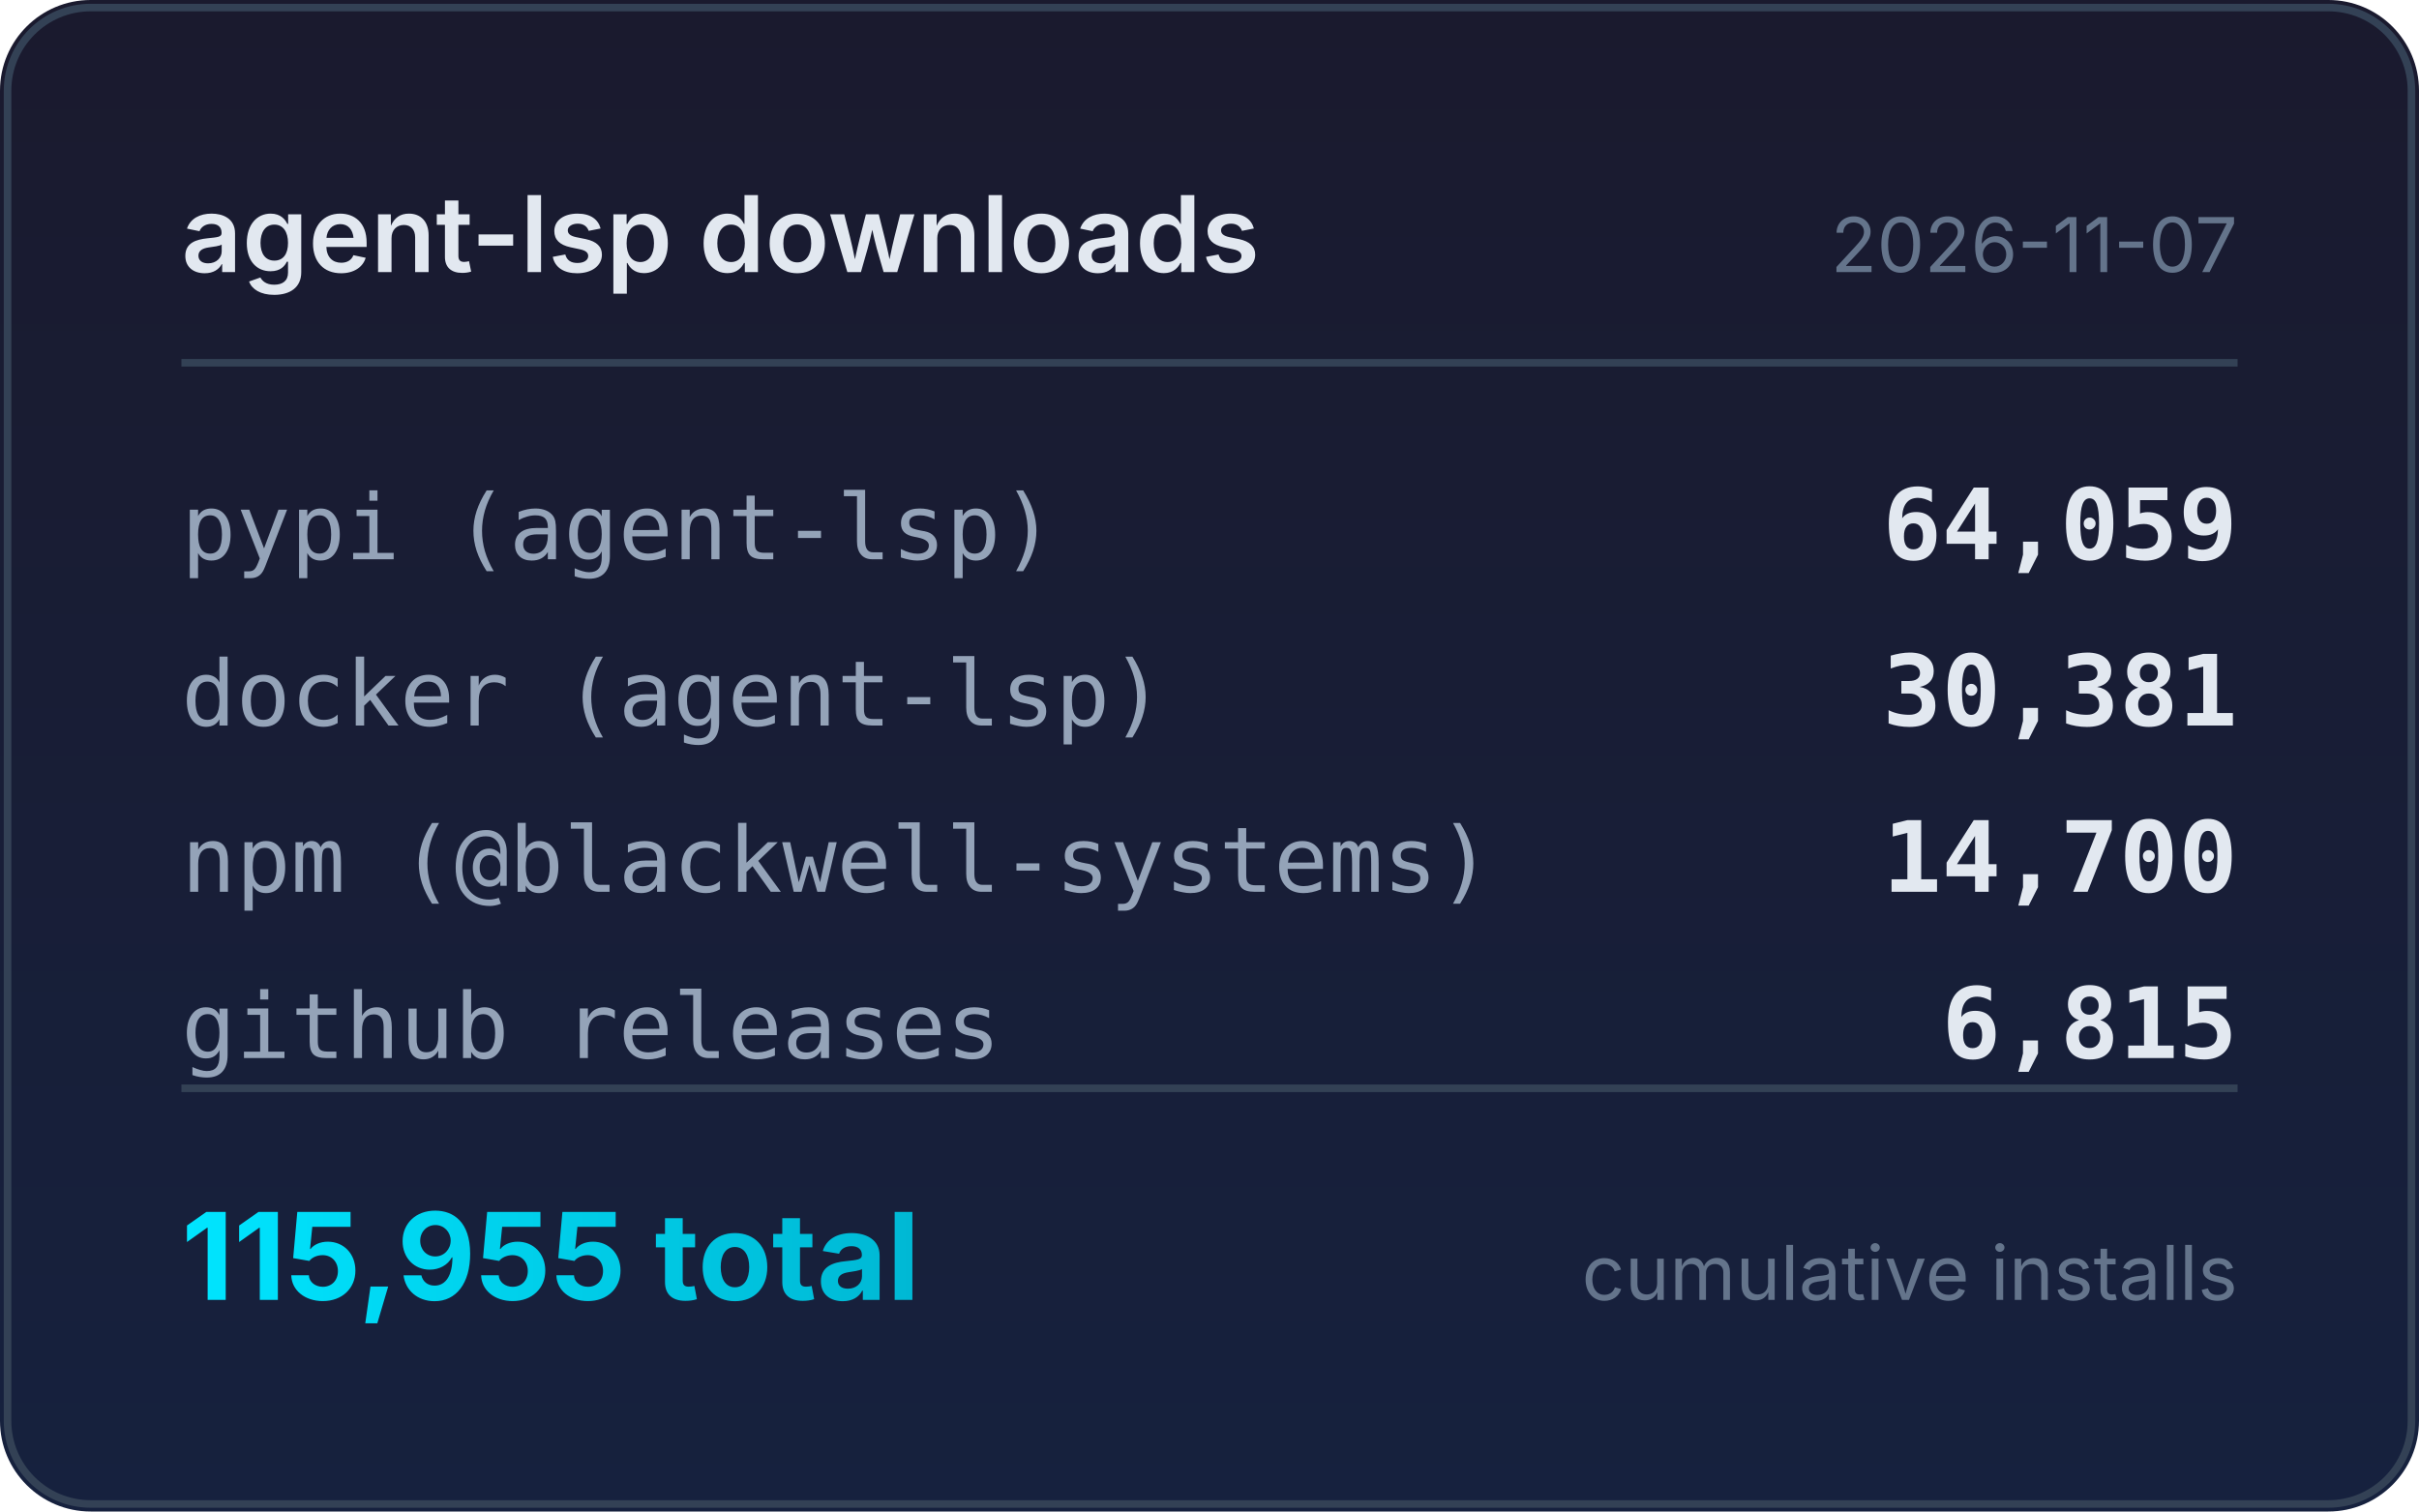
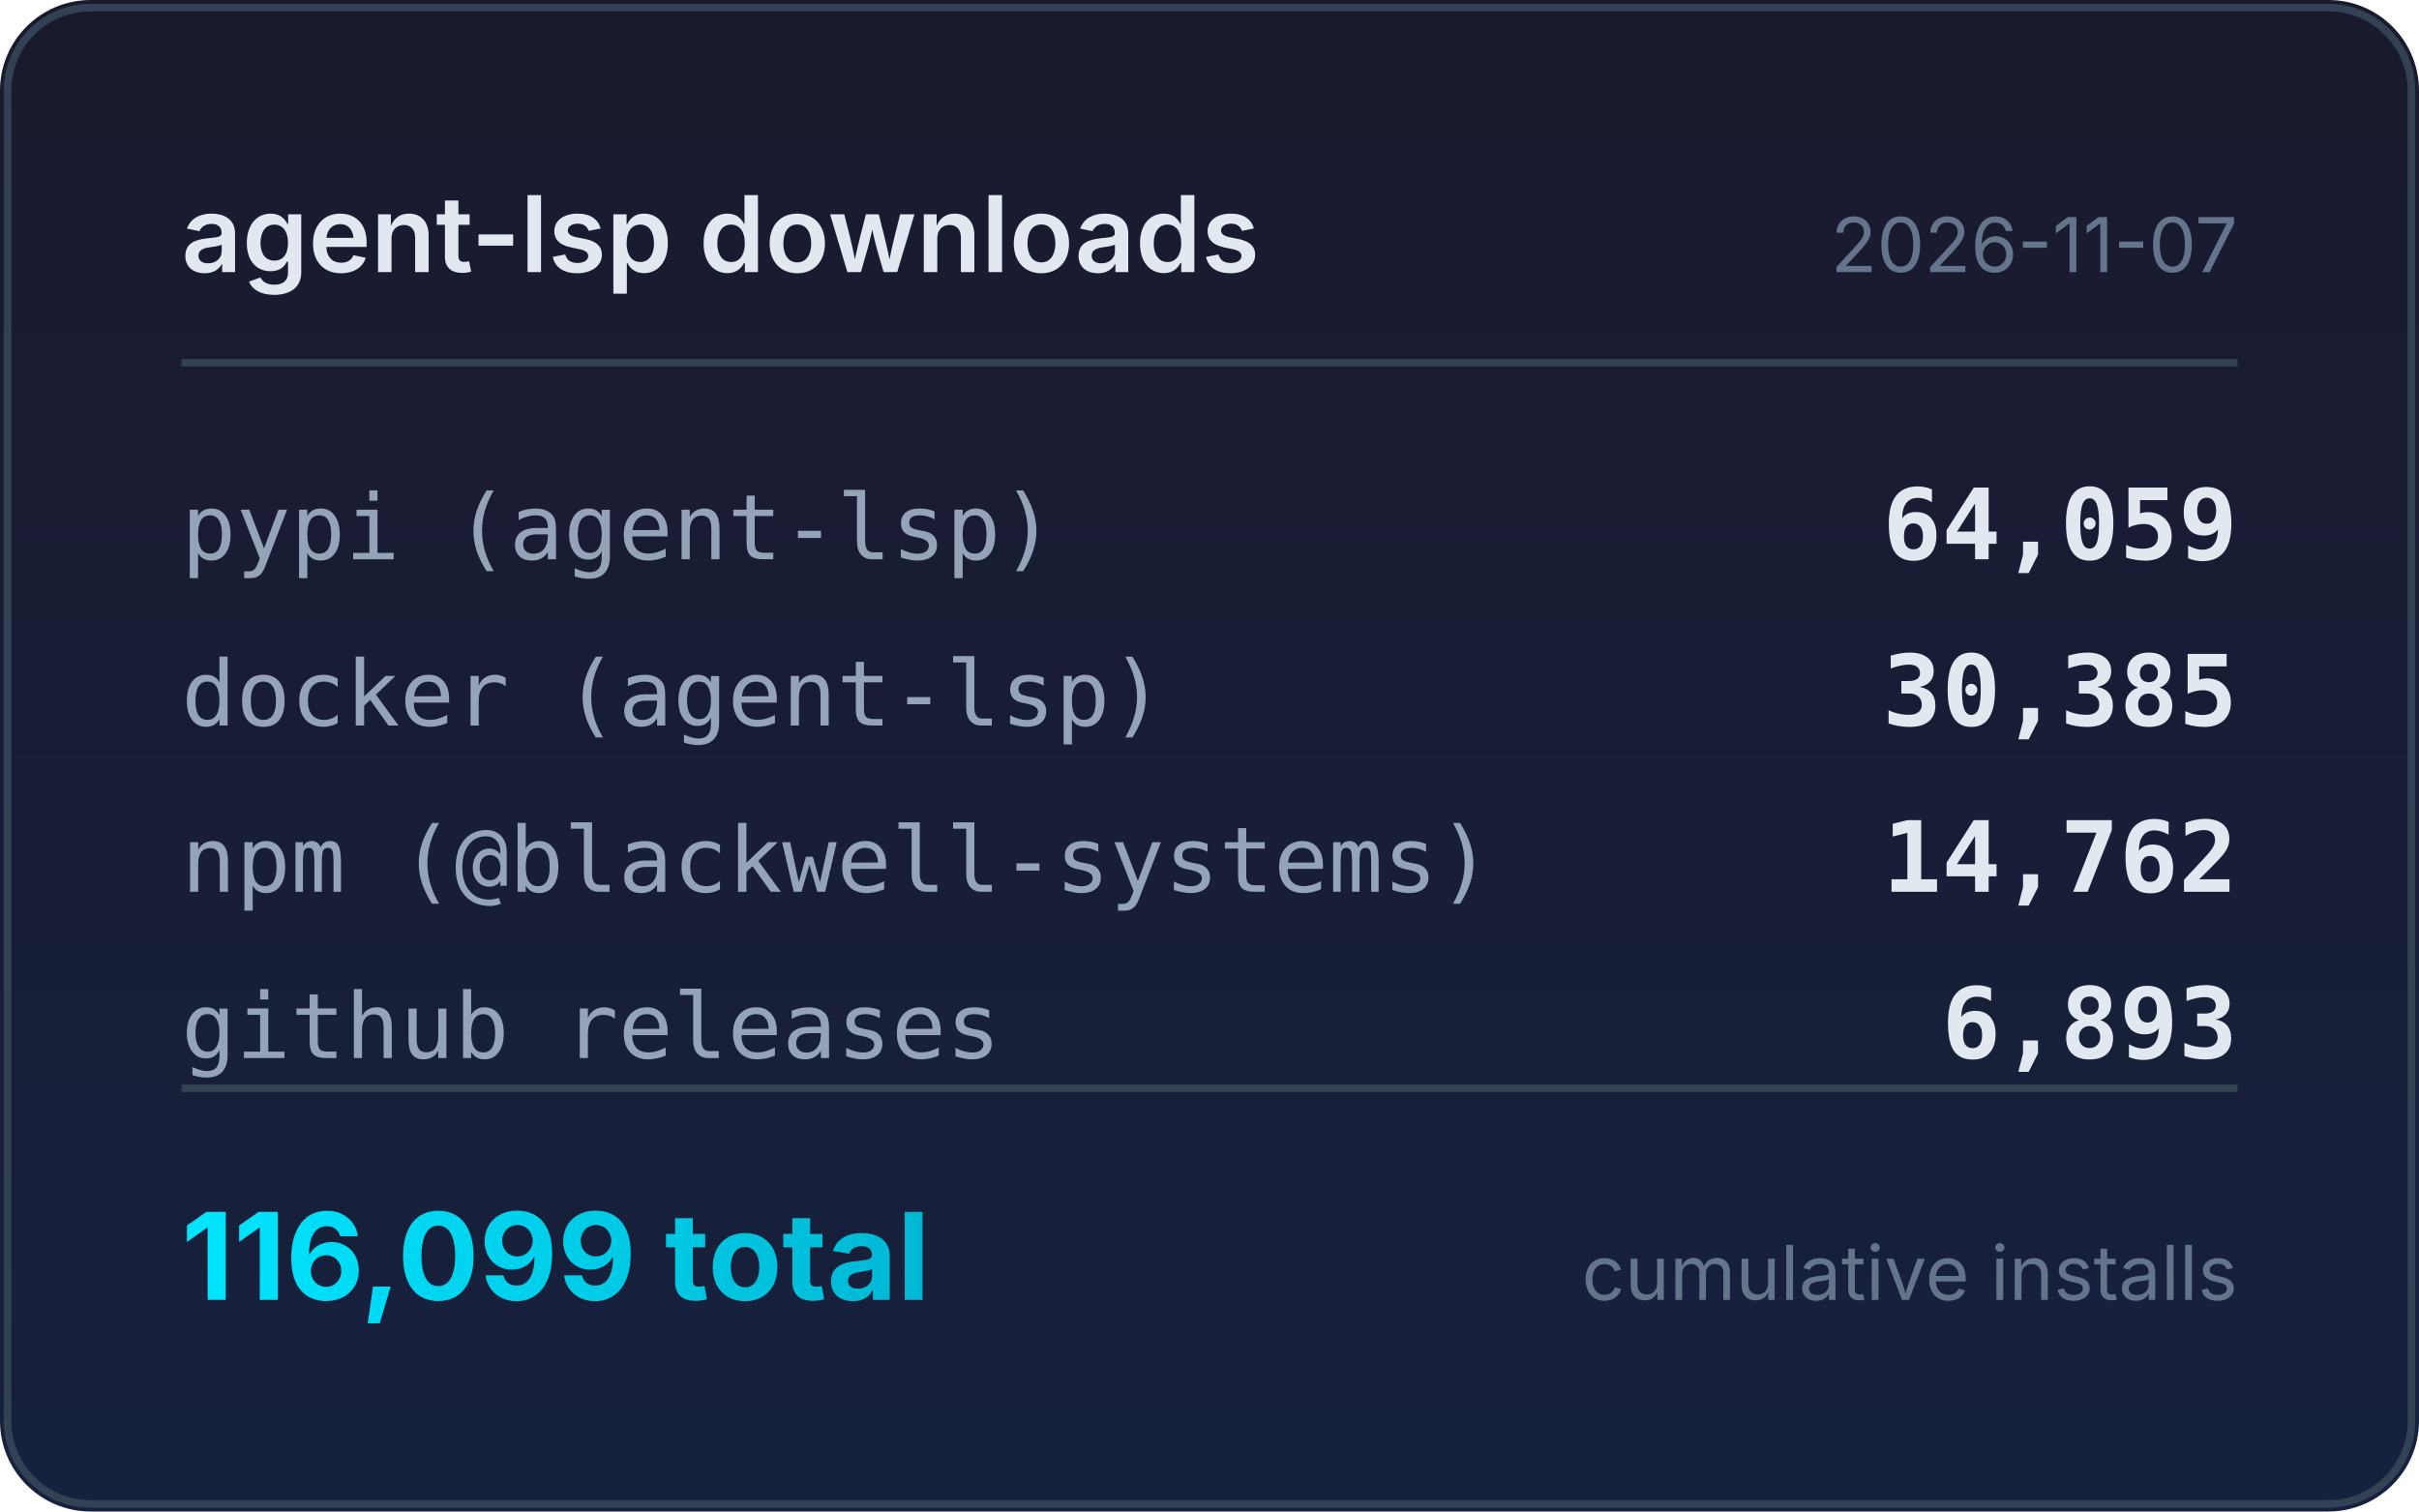
<svg xmlns="http://www.w3.org/2000/svg" width="320" height="200" viewBox="0 0 320 200">
  <defs>
    <linearGradient id="bg" x1="0" y1="0" x2="0" y2="1">
      <stop offset="0%" stop-color="#1a1a2e" />
      <stop offset="100%" stop-color="#16213e" />
    </linearGradient>
    <linearGradient id="accent" x1="0" y1="0" x2="1" y2="0">
      <stop offset="0%" stop-color="#00e5ff" />
      <stop offset="100%" stop-color="#00b8d4" />
    </linearGradient>
  </defs>
  <rect width="320" height="200" rx="12" fill="url(#bg)" />
  <rect x="1" y="1" width="318" height="198" rx="11" fill="none" stroke="#334155" stroke-width="1" />
  <text x="24" y="36" fill="#e2e8f0" font-family="system-ui,-apple-system,sans-serif" font-size="14" font-weight="600">agent-lsp downloads</text>
  <text x="296" y="36" fill="#64748b" font-family="system-ui,-apple-system,sans-serif" font-size="10" text-anchor="end">2026-11-07</text>
  <line x1="24" y1="48" x2="296" y2="48" stroke="#334155" stroke-width="1" />
  <text x="24" y="74" fill="#94a3b8" font-family="ui-monospace,monospace" font-size="12">pypi (agent-lsp)</text>
  <text x="296" y="74" fill="#e2e8f0" font-family="ui-monospace,monospace" font-size="13" font-weight="600" text-anchor="end">64,059</text>
  <text x="24" y="96" fill="#94a3b8" font-family="ui-monospace,monospace" font-size="12">docker (agent-lsp)</text>
-   <text x="296" y="96" fill="#e2e8f0" font-family="ui-monospace,monospace" font-size="13" font-weight="600" text-anchor="end">30,381</text>
+   <text x="296" y="96" fill="#e2e8f0" font-family="ui-monospace,monospace" font-size="13" font-weight="600" text-anchor="end">30,385</text>
  <text x="24" y="118" fill="#94a3b8" font-family="ui-monospace,monospace" font-size="12">npm (@blackwell-systems)</text>
-   <text x="296" y="118" fill="#e2e8f0" font-family="ui-monospace,monospace" font-size="13" font-weight="600" text-anchor="end">14,700</text>
+   <text x="296" y="118" fill="#e2e8f0" font-family="ui-monospace,monospace" font-size="13" font-weight="600" text-anchor="end">14,762</text>
  <text x="24" y="140" fill="#94a3b8" font-family="ui-monospace,monospace" font-size="12">github releases</text>
-   <text x="296" y="140" fill="#e2e8f0" font-family="ui-monospace,monospace" font-size="13" font-weight="600" text-anchor="end">6,815</text>
+   <text x="296" y="140" fill="#e2e8f0" font-family="ui-monospace,monospace" font-size="13" font-weight="600" text-anchor="end">6,893</text>
  <line x1="24" y1="144" x2="296" y2="144" stroke="#334155" stroke-width="1" />
-   <text x="24" y="172" fill="url(#accent)" font-family="system-ui,-apple-system,sans-serif" font-size="16" font-weight="700">115,955 total</text>
+   <text x="24" y="172" fill="url(#accent)" font-family="system-ui,-apple-system,sans-serif" font-size="16" font-weight="700">116,099 total</text>
  <text x="296" y="172" fill="#64748b" font-family="system-ui,-apple-system,sans-serif" font-size="10" text-anchor="end">cumulative installs</text>
</svg>
